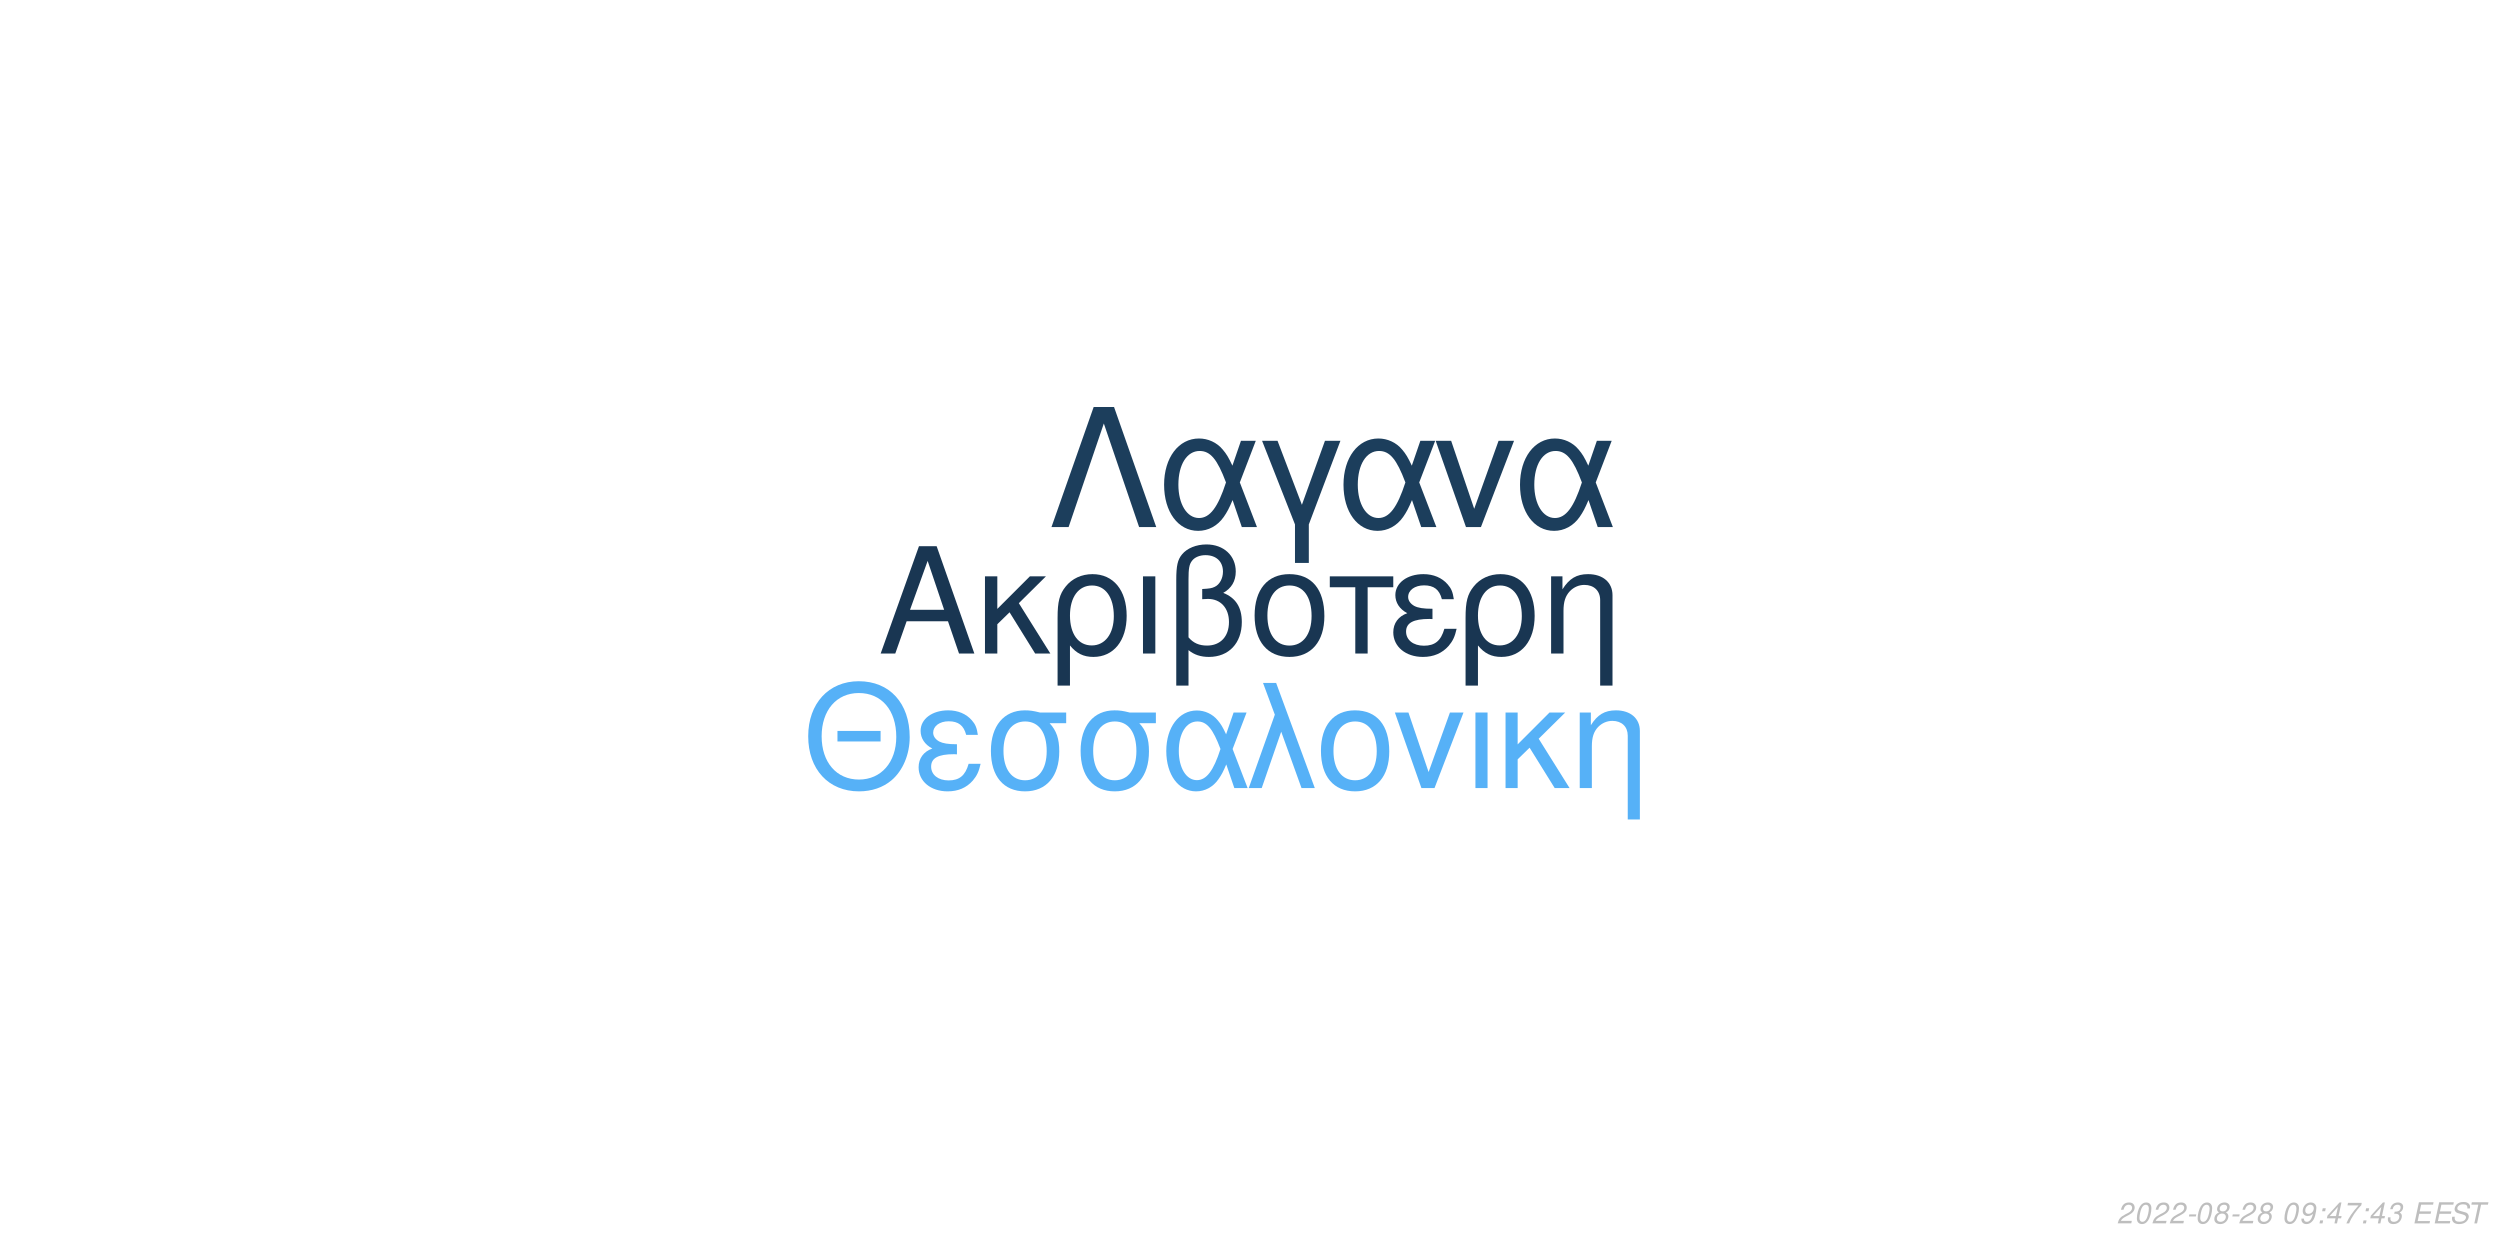
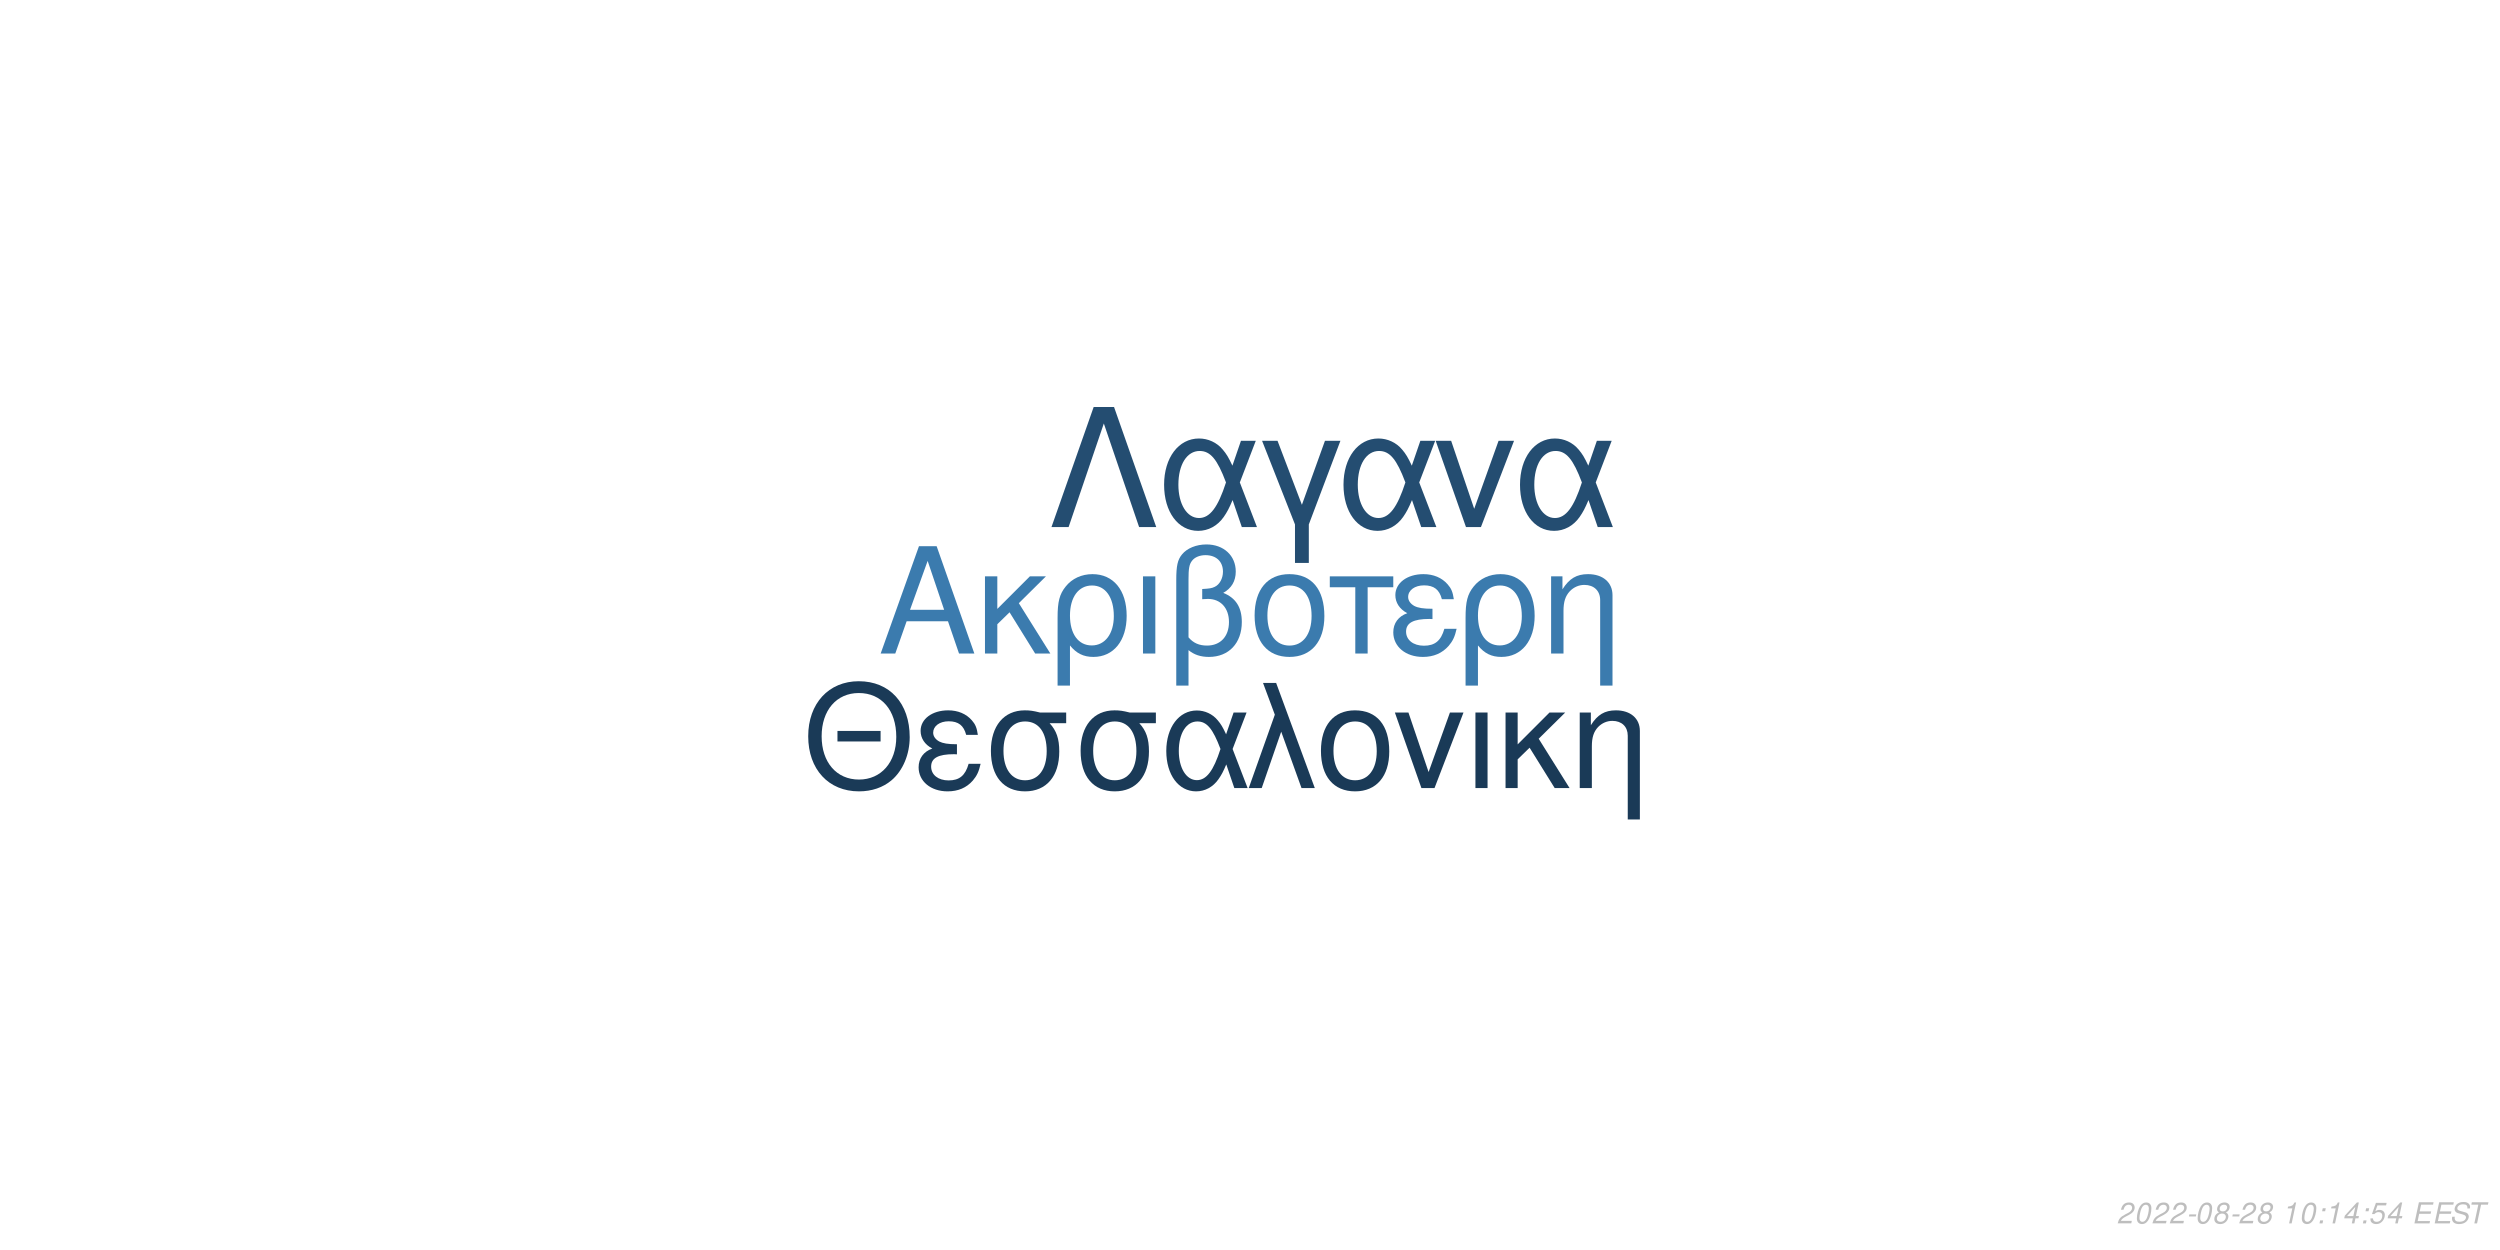
<svg xmlns="http://www.w3.org/2000/svg" xmlns:xlink="http://www.w3.org/1999/xlink" width="864pt" height="432pt" viewBox="0 0 864 432" version="1.1">
  <defs>
    <g>
      <symbol overflow="visible" id="glyph0-0">
        <path style="stroke:none;" d="" />
      </symbol>
      <symbol overflow="visible" id="glyph0-1">
        <path style="stroke:none;" d="M 24.125 -11.141 L 27.938 0 L 33.234 0 L 20.203 -37.094 L 14.094 -37.094 L 0.859 0 L 5.906 0 L 9.828 -11.141 Z M 22.797 -15.109 L 11 -15.109 L 17.094 -32.016 Z M 22.797 -15.109 " />
      </symbol>
      <symbol overflow="visible" id="glyph0-2">
        <path style="stroke:none;" d="M 7.172 -15.422 L 7.172 -26.672 L 2.906 -26.672 L 2.906 0 L 7.172 0 L 7.172 -10.125 L 11.406 -14.25 L 20.25 0 L 25.5 0 L 14.609 -17.406 L 23.969 -26.672 L 18.422 -26.672 Z M 7.172 -15.422 " />
      </symbol>
      <symbol overflow="visible" id="glyph0-3">
        <path style="stroke:none;" d="M 3 11.094 L 7.281 11.094 L 7.281 -2.797 C 9.516 -0.047 11.953 1.172 15.375 1.172 C 22.344 1.172 26.875 -4.422 26.875 -13.031 C 26.875 -21.891 22.297 -27.438 15.062 -27.438 C 11.297 -27.438 7.984 -25.906 5.797 -23.156 C 3.672 -20.516 3 -17.969 3 -12.359 Z M 14.906 -23.516 C 19.547 -23.516 22.438 -19.438 22.438 -12.922 C 22.438 -6.812 19.391 -2.797 14.812 -2.797 C 10.172 -2.797 7.281 -6.766 7.281 -13.125 C 7.281 -19.484 10.234 -23.516 14.906 -23.516 Z M 14.906 -23.516 " />
      </symbol>
      <symbol overflow="visible" id="glyph0-4">
        <path style="stroke:none;" d="M 3.516 0 L 7.781 0 L 7.781 -26.672 L 3.516 -26.672 Z M 3.516 0 " />
      </symbol>
      <symbol overflow="visible" id="glyph0-5">
        <path style="stroke:none;" d="M 4.016 11.094 L 8.25 11.094 L 8.25 -1.172 C 10.172 0.406 12.422 1.172 15.312 1.172 C 22.188 1.172 26.672 -3.609 26.672 -10.891 C 26.672 -15.984 24.578 -19.234 20.25 -20.969 C 23.109 -22.547 24.578 -25.031 24.578 -28.344 C 24.578 -33.844 20.406 -37.703 14.453 -37.703 C 10.938 -37.703 7.734 -36.391 6 -34.25 C 4.484 -32.422 4.016 -30.328 4.016 -25.391 Z M 8.25 -25.656 C 8.25 -29.359 8.5 -30.844 9.469 -32.062 C 10.375 -33.281 12.156 -34 14.094 -34 C 17.812 -34 20.156 -31.812 20.156 -28.297 C 20.156 -25.953 18.984 -23.812 17.297 -23.047 C 16.281 -22.547 15.469 -22.438 12.984 -22.297 L 12.984 -18.781 C 13.734 -18.828 14.344 -18.875 14.969 -18.875 C 19.344 -18.875 22.234 -15.719 22.234 -10.891 C 22.234 -5.906 19.281 -2.75 14.656 -2.75 C 11.953 -2.75 9.922 -3.609 8.25 -5.594 Z M 8.25 -25.656 " />
      </symbol>
      <symbol overflow="visible" id="glyph0-6">
        <path style="stroke:none;" d="M 14.094 -27.438 C 6.562 -27.438 2.094 -22.094 2.094 -13.125 C 2.094 -4.125 6.562 1.172 14.141 1.172 C 21.672 1.172 26.203 -4.172 26.203 -12.922 C 26.203 -22.188 21.828 -27.438 14.094 -27.438 Z M 14.141 -23.516 C 18.938 -23.516 21.781 -19.594 21.781 -12.984 C 21.781 -6.672 18.828 -2.75 14.141 -2.75 C 9.422 -2.75 6.516 -6.672 6.516 -13.125 C 6.516 -19.594 9.422 -23.516 14.141 -23.516 Z M 14.141 -23.516 " />
      </symbol>
      <symbol overflow="visible" id="glyph0-7">
        <path style="stroke:none;" d="M 7.891 0 L 12.156 0 L 12.156 -22.906 L 21.016 -22.906 L 21.016 -26.672 L -0.922 -26.672 L -0.922 -22.906 L 7.891 -22.906 Z M 7.891 0 " />
      </symbol>
      <symbol overflow="visible" id="glyph0-8">
        <path style="stroke:none;" d="M 14.562 -15.469 C 11.344 -15.469 9.562 -15.781 8.297 -16.438 C 6.922 -17.203 6.156 -18.328 6.156 -19.547 C 6.156 -21.891 8.453 -23.562 11.656 -23.562 C 15.062 -23.562 16.953 -22.094 17.812 -18.781 L 21.938 -18.781 C 21.578 -21.266 21.062 -22.5 19.797 -23.922 C 17.812 -26.203 14.906 -27.438 11.453 -27.438 C 5.797 -27.438 1.734 -24.375 1.734 -20.203 C 1.734 -17.609 3.156 -15.375 5.859 -13.938 C 2.797 -12.875 1.016 -10.484 1.016 -7.328 C 1.016 -2.391 5.297 1.172 11.25 1.172 C 14.969 1.172 17.906 -0.109 20.156 -2.641 C 21.578 -4.328 22.297 -5.797 22.906 -8.547 L 18.672 -8.547 C 17.5 -4.422 15.422 -2.703 11.609 -2.703 C 7.938 -2.703 5.438 -4.688 5.438 -7.578 C 5.438 -10.578 7.938 -11.953 13.484 -11.953 C 13.641 -11.953 14.094 -11.953 14.562 -11.906 Z M 14.562 -15.469 " />
      </symbol>
      <symbol overflow="visible" id="glyph0-9">
        <path style="stroke:none;" d="M 3.562 -26.672 L 3.562 0 L 7.844 0 L 7.844 -14.703 C 7.844 -17.906 8.5 -19.891 10.031 -21.531 C 11.406 -22.953 13.188 -23.719 15.062 -23.719 C 18.375 -23.719 20.516 -21.672 20.516 -18.469 L 20.516 11.094 L 24.781 11.094 L 24.781 -20.156 C 24.781 -24.578 21.469 -27.438 16.328 -27.438 C 12.359 -27.438 9.828 -25.906 7.484 -22.188 L 7.484 -26.672 Z M 3.562 -26.672 " />
      </symbol>
      <symbol overflow="visible" id="glyph1-0">
        <path style="stroke:none;" d="" />
      </symbol>
      <symbol overflow="visible" id="glyph1-1">
        <path style="stroke:none;" d="M 26.859 -19.734 L 11.953 -19.734 L 11.953 -16.094 L 26.859 -16.094 Z M 19.328 -36.922 C 8.922 -36.922 1.844 -29.25 1.844 -17.891 C 1.844 -6.484 8.875 1.141 19.391 1.141 C 23.812 1.141 27.703 -0.203 30.641 -2.688 C 34.578 -6.031 36.922 -11.656 36.922 -17.594 C 36.922 -29.297 30 -36.922 19.328 -36.922 Z M 19.328 -32.844 C 27.203 -32.844 32.281 -26.906 32.281 -17.688 C 32.281 -8.922 27.062 -2.938 19.391 -2.938 C 11.609 -2.938 6.484 -8.922 6.484 -17.891 C 6.484 -26.859 11.609 -32.844 19.328 -32.844 Z M 19.328 -32.844 " />
      </symbol>
      <symbol overflow="visible" id="glyph1-2">
        <path style="stroke:none;" d="M 14.25 -15.141 C 11.109 -15.141 9.375 -15.453 8.125 -16.094 C 6.781 -16.844 6.031 -17.938 6.031 -19.141 C 6.031 -21.422 8.266 -23.078 11.406 -23.078 C 14.75 -23.078 16.594 -21.625 17.438 -18.391 L 21.469 -18.391 C 21.125 -20.828 20.625 -22.031 19.391 -23.422 C 17.438 -25.656 14.594 -26.859 11.219 -26.859 C 5.688 -26.859 1.688 -23.875 1.688 -19.781 C 1.688 -17.234 3.094 -15.047 5.734 -13.656 C 2.734 -12.609 1 -10.266 1 -7.172 C 1 -2.344 5.188 1.141 11.016 1.141 C 14.656 1.141 17.547 -0.094 19.734 -2.594 C 21.125 -4.234 21.828 -5.688 22.422 -8.375 L 18.281 -8.375 C 17.141 -4.328 15.094 -2.641 11.359 -2.641 C 7.766 -2.641 5.328 -4.578 5.328 -7.422 C 5.328 -10.359 7.766 -11.703 13.203 -11.703 C 13.359 -11.703 13.797 -11.703 14.25 -11.656 Z M 14.25 -15.141 " />
      </symbol>
      <symbol overflow="visible" id="glyph1-3">
        <path style="stroke:none;" d="M 29 -26.109 L 19.938 -26.109 C 17.594 -26.703 16.438 -26.859 14.703 -26.859 C 7.469 -26.859 2.984 -21.469 2.984 -12.859 C 2.984 -4.031 7.375 1.141 14.797 1.141 C 22.172 1.141 26.609 -4.078 26.609 -12.656 C 26.609 -17.047 25.656 -19.828 23.266 -22.422 L 29 -22.422 Z M 14.797 -23.016 C 19.531 -23.016 22.266 -19.234 22.266 -12.75 C 22.266 -6.531 19.438 -2.688 14.797 -2.688 C 10.172 -2.688 7.328 -6.531 7.328 -12.859 C 7.328 -19.188 10.172 -23.016 14.797 -23.016 Z M 14.797 -23.016 " />
      </symbol>
      <symbol overflow="visible" id="glyph1-4">
        <path style="stroke:none;" d="M 29.344 -26.109 L 24.859 -26.109 L 22.266 -18.578 C 21.125 -21.031 20.484 -22.125 19.328 -23.469 C 17.547 -25.609 14.906 -26.812 12.156 -26.812 C 5.984 -26.812 1.594 -20.984 1.594 -12.812 C 1.594 -4.578 5.828 1.141 11.906 1.141 C 14.953 1.141 17.734 -0.344 19.625 -3.047 C 20.672 -4.531 21.281 -5.688 22.328 -8.172 L 25.109 0 L 29.703 0 L 24.516 -13.5 Z M 20.328 -13.5 C 17.891 -5.922 15.453 -2.734 12.156 -2.734 C 8.516 -2.734 5.922 -6.922 5.922 -12.812 C 5.922 -18.938 8.516 -23.016 12.359 -23.016 C 15.594 -23.016 17.688 -20.531 20.328 -13.5 Z M 20.328 -13.5 " />
      </symbol>
      <symbol overflow="visible" id="glyph1-5">
        <path style="stroke:none;" d="M 1.094 0 L 5.578 0 L 12.312 -19.484 L 19.328 0 L 23.922 0 L 10.562 -36.328 L 6.031 -36.328 L 10.109 -25.359 Z M 1.094 0 " />
      </symbol>
      <symbol overflow="visible" id="glyph1-6">
        <path style="stroke:none;" d="M 13.797 -26.859 C 6.422 -26.859 2.047 -21.625 2.047 -12.859 C 2.047 -4.031 6.422 1.141 13.859 1.141 C 21.234 1.141 25.656 -4.078 25.656 -12.656 C 25.656 -21.719 21.375 -26.859 13.797 -26.859 Z M 13.859 -23.016 C 18.531 -23.016 21.328 -19.188 21.328 -12.703 C 21.328 -6.531 18.438 -2.688 13.859 -2.688 C 9.219 -2.688 6.375 -6.531 6.375 -12.859 C 6.375 -19.188 9.219 -23.016 13.859 -23.016 Z M 13.859 -23.016 " />
      </symbol>
      <symbol overflow="visible" id="glyph1-7">
        <path style="stroke:none;" d="M 14.297 0 L 24.312 -26.109 L 19.625 -26.109 L 12.25 -5.531 L 5.281 -26.109 L 0.594 -26.109 L 9.766 0 Z M 14.297 0 " />
      </symbol>
      <symbol overflow="visible" id="glyph1-8">
        <path style="stroke:none;" d="M 3.438 0 L 7.625 0 L 7.625 -26.109 L 3.438 -26.109 Z M 3.438 0 " />
      </symbol>
      <symbol overflow="visible" id="glyph1-9">
        <path style="stroke:none;" d="M 7.031 -15.094 L 7.031 -26.109 L 2.844 -26.109 L 2.844 0 L 7.031 0 L 7.031 -9.922 L 11.156 -13.953 L 19.828 0 L 24.969 0 L 14.297 -17.047 L 23.469 -26.109 L 18.031 -26.109 Z M 7.031 -15.094 " />
      </symbol>
      <symbol overflow="visible" id="glyph1-10">
        <path style="stroke:none;" d="M 3.484 -26.109 L 3.484 0 L 7.672 0 L 7.672 -14.406 C 7.672 -17.547 8.328 -19.484 9.812 -21.078 C 11.156 -22.469 12.906 -23.219 14.75 -23.219 C 17.984 -23.219 20.078 -21.234 20.078 -18.094 L 20.078 10.859 L 24.266 10.859 L 24.266 -19.734 C 24.266 -24.062 21.031 -26.859 16 -26.859 C 12.109 -26.859 9.609 -25.359 7.328 -21.719 L 7.328 -26.109 Z M 3.484 -26.109 " />
      </symbol>
      <symbol overflow="visible" id="glyph2-0">
        <path style="stroke:none;" d="" />
      </symbol>
      <symbol overflow="visible" id="glyph2-1">
        <path style="stroke:none;" d="M 22.531 -41.484 L 15.484 -41.484 L 0.906 0 L 6.828 0 L 19 -35.797 L 31.188 0 L 37.109 0 Z M 22.531 -41.484 " />
      </symbol>
      <symbol overflow="visible" id="glyph2-2">
        <path style="stroke:none;" d="M 33.516 -29.812 L 28.391 -29.812 L 25.438 -21.219 C 24.125 -24.016 23.391 -25.266 22.078 -26.797 C 20.031 -29.25 17.016 -30.609 13.891 -30.609 C 6.828 -30.609 1.828 -23.953 1.828 -14.625 C 1.828 -5.234 6.656 1.312 13.594 1.312 C 17.078 1.312 20.266 -0.391 22.422 -3.469 C 23.609 -5.172 24.297 -6.484 25.5 -9.328 L 28.688 0 L 33.922 0 L 28 -15.422 Z M 23.219 -15.422 C 20.422 -6.766 17.641 -3.125 13.891 -3.125 C 9.734 -3.125 6.766 -7.906 6.766 -14.625 C 6.766 -21.625 9.734 -26.297 14.109 -26.297 C 17.812 -26.297 20.203 -23.453 23.219 -15.422 Z M 23.219 -15.422 " />
      </symbol>
      <symbol overflow="visible" id="glyph2-3">
        <path style="stroke:none;" d="M 12.062 12.406 L 16.844 12.406 L 16.844 -0.906 L 27.766 -29.812 L 22.422 -29.812 L 14.453 -7.688 L 6.031 -29.812 L 0.688 -29.812 L 12.062 -0.906 Z M 12.062 12.406 " />
      </symbol>
      <symbol overflow="visible" id="glyph2-4">
        <path style="stroke:none;" d="M 16.328 0 L 27.766 -29.812 L 22.422 -29.812 L 14 -6.312 L 6.031 -29.812 L 0.688 -29.812 L 11.156 0 Z M 16.328 0 " />
      </symbol>
      <symbol overflow="visible" id="glyph3-0">
        <path style="stroke:none;" d="" />
      </symbol>
      <symbol overflow="visible" id="glyph3-1">
        <path style="stroke:none;" d="M 5.234 -0.875 L 1.469 -0.875 C 1.641 -1.375 2.203 -1.891 3.109 -2.344 L 4.234 -2.938 C 5.562 -3.625 6.219 -4.469 6.219 -5.484 C 6.219 -5.938 6.062 -6.359 5.797 -6.656 C 5.469 -7.047 4.984 -7.234 4.312 -7.234 C 2.766 -7.234 1.891 -6.453 1.484 -4.734 L 2.375 -4.734 C 2.484 -5.188 2.609 -5.484 2.797 -5.75 C 3.094 -6.203 3.609 -6.453 4.188 -6.453 C 4.891 -6.453 5.344 -6.031 5.344 -5.375 C 5.344 -4.703 4.859 -4.094 4.016 -3.656 L 2.984 -3.125 C 1.234 -2.188 0.797 -1.656 0.344 -0.016 L 5.047 -0.016 Z M 5.234 -0.875 " />
      </symbol>
      <symbol overflow="visible" id="glyph3-2">
        <path style="stroke:none;" d="M 4.203 -7.234 C 3.375 -7.234 2.688 -6.812 2.125 -5.984 C 1.484 -5.047 0.984 -3.188 0.984 -1.734 C 0.984 -1.109 1.172 -0.562 1.484 -0.266 C 1.797 0.047 2.281 0.234 2.766 0.234 C 3.625 0.234 4.281 -0.156 4.859 -1.016 C 5.516 -1.953 6 -3.797 6 -5.266 C 6 -6.5 5.328 -7.234 4.203 -7.234 Z M 4.094 -6.453 C 4.734 -6.453 5.125 -5.984 5.125 -5.156 C 5.125 -4.203 4.781 -2.625 4.406 -1.812 C 3.984 -0.938 3.516 -0.547 2.875 -0.547 C 2.25 -0.547 1.875 -1.031 1.875 -1.828 C 1.875 -2.797 2.203 -4.344 2.594 -5.203 C 2.984 -6.047 3.453 -6.453 4.094 -6.453 Z M 4.094 -6.453 " />
      </symbol>
      <symbol overflow="visible" id="glyph3-3">
        <path style="stroke:none;" d="M 3.516 -3.125 L 1.125 -3.125 L 0.969 -2.406 L 3.359 -2.406 Z M 3.516 -3.125 " />
      </symbol>
      <symbol overflow="visible" id="glyph3-4">
        <path style="stroke:none;" d="M 4.766 -3.797 C 5.078 -3.969 5.234 -4.078 5.438 -4.234 C 5.812 -4.594 6.062 -5.172 6.062 -5.734 C 6.062 -6.625 5.344 -7.234 4.266 -7.234 C 2.812 -7.234 1.703 -6.219 1.703 -4.875 C 1.703 -4.406 1.875 -4.125 2.359 -3.812 C 1.297 -3.312 0.75 -2.516 0.75 -1.469 C 0.75 -0.438 1.547 0.234 2.812 0.234 C 3.656 0.234 4.359 -0.094 4.938 -0.734 C 5.359 -1.234 5.609 -1.859 5.609 -2.438 C 5.609 -3.047 5.312 -3.516 4.766 -3.797 Z M 4.109 -6.453 C 4.797 -6.453 5.188 -6.125 5.188 -5.578 C 5.188 -5.266 5.062 -4.922 4.859 -4.672 C 4.562 -4.312 4.188 -4.156 3.656 -4.156 C 2.984 -4.156 2.594 -4.453 2.594 -4.984 C 2.594 -5.859 3.203 -6.453 4.109 -6.453 Z M 3.453 -3.406 C 4.234 -3.406 4.734 -2.984 4.734 -2.312 C 4.734 -1.312 3.922 -0.547 2.875 -0.547 C 2.125 -0.547 1.625 -0.969 1.625 -1.625 C 1.625 -2.609 2.438 -3.406 3.453 -3.406 Z M 3.453 -3.406 " />
      </symbol>
      <symbol overflow="visible" id="glyph3-5">
        <path style="stroke:none;" d="" />
      </symbol>
      <symbol overflow="visible" id="glyph3-6">
-         <path style="stroke:none;" d="M 0.844 -1.656 C 0.844 -1.547 0.844 -1.438 0.844 -1.375 C 0.844 -0.406 1.531 0.234 2.578 0.234 C 3.203 0.234 3.766 0.016 4.297 -0.438 C 4.938 -1 5.312 -1.656 5.594 -2.719 C 5.844 -3.672 6.016 -4.766 6.016 -5.375 C 6.016 -5.844 5.844 -6.328 5.547 -6.656 C 5.203 -7.031 4.703 -7.234 4.062 -7.234 C 2.516 -7.234 1.297 -5.938 1.297 -4.266 C 1.297 -3.203 1.984 -2.547 3.047 -2.547 C 3.484 -2.547 3.953 -2.672 4.281 -2.891 C 4.406 -2.984 4.547 -3.078 4.828 -3.344 C 4.438 -1.484 3.703 -0.547 2.703 -0.547 C 2.109 -0.547 1.719 -0.938 1.719 -1.547 L 1.719 -1.656 Z M 3.953 -6.453 C 4.625 -6.453 5.141 -5.953 5.141 -5.281 C 5.141 -4.188 4.312 -3.312 3.297 -3.312 C 2.594 -3.312 2.172 -3.734 2.172 -4.453 C 2.172 -5.562 2.984 -6.453 3.953 -6.453 Z M 3.953 -6.453 " />
+         <path style="stroke:none;" d="M 3.703 -5.188 L 2.594 0 L 3.469 0 L 5.016 -7.234 L 4.438 -7.234 C 3.906 -6.156 3.688 -6.016 2.234 -5.812 L 2.109 -5.188 Z M 3.703 -5.188 " />
      </symbol>
      <symbol overflow="visible" id="glyph3-7">
        <path style="stroke:none;" d="M 2.359 -1.031 L 1.312 -1.031 L 1.094 0 L 2.141 0 Z M 3.266 -5.234 L 2.219 -5.234 L 2 -4.203 L 3.047 -4.203 Z M 3.266 -5.234 " />
      </symbol>
      <symbol overflow="visible" id="glyph3-8">
        <path style="stroke:none;" d="M 3.625 -1.75 L 3.266 0 L 4.141 0 L 4.516 -1.75 L 5.562 -1.75 L 5.734 -2.531 L 4.688 -2.531 L 5.688 -7.234 L 5.016 -7.234 L 0.844 -2.672 L 0.641 -1.75 Z M 3.797 -2.531 L 1.594 -2.531 L 4.469 -5.703 Z M 3.797 -2.531 " />
      </symbol>
      <symbol overflow="visible" id="glyph3-9">
-         <path style="stroke:none;" d="M 6.703 -7.094 L 1.953 -7.094 L 1.766 -6.219 L 5.594 -6.219 C 3.344 -3.688 2.266 -2.109 1.375 0 L 2.344 0 C 3.031 -1.906 4.828 -4.594 6.547 -6.281 Z M 6.703 -7.094 " />
+         <path style="stroke:none;" d="M 6.297 -7.094 L 2.594 -7.094 L 1.234 -3.234 L 2.047 -3.234 C 2.656 -3.766 2.938 -3.906 3.531 -3.906 C 4.328 -3.906 4.797 -3.453 4.797 -2.688 C 4.797 -1.438 3.969 -0.547 2.828 -0.547 C 2.031 -0.547 1.609 -0.938 1.578 -1.734 L 0.703 -1.734 L 0.703 -1.516 C 0.703 -0.938 0.844 -0.547 1.188 -0.266 C 1.562 0.062 2.078 0.234 2.703 0.234 C 3.656 0.234 4.391 -0.156 4.984 -0.922 C 5.422 -1.5 5.672 -2.234 5.672 -2.953 C 5.672 -4 4.938 -4.672 3.812 -4.672 C 3.328 -4.672 2.906 -4.547 2.406 -4.234 L 3.109 -6.219 L 6.109 -6.219 Z M 6.297 -7.094 " />
      </symbol>
      <symbol overflow="visible" id="glyph3-10">
-         <path style="stroke:none;" d="M 2.922 -3.312 C 3.125 -3.344 3.234 -3.344 3.375 -3.344 C 4.203 -3.344 4.688 -3 4.688 -2.406 C 4.688 -1.312 3.906 -0.547 2.781 -0.547 C 2.047 -0.547 1.594 -0.938 1.594 -1.562 C 1.594 -1.719 1.609 -1.844 1.656 -2.094 L 0.766 -2.094 C 0.734 -1.797 0.719 -1.641 0.719 -1.469 C 0.719 -0.375 1.406 0.234 2.641 0.234 C 3.547 0.234 4.297 -0.078 4.812 -0.656 C 5.266 -1.156 5.562 -1.875 5.562 -2.547 C 5.562 -3.125 5.344 -3.453 4.797 -3.734 C 5.641 -4.234 6.016 -4.844 6.016 -5.734 C 6.016 -6.656 5.312 -7.234 4.203 -7.234 C 3.375 -7.234 2.672 -6.938 2.188 -6.375 C 1.891 -6.031 1.703 -5.641 1.516 -4.906 L 2.391 -4.906 C 2.5 -5.359 2.594 -5.594 2.734 -5.812 C 3.047 -6.234 3.516 -6.453 4.078 -6.453 C 4.734 -6.453 5.141 -6.125 5.141 -5.578 C 5.141 -5.188 5.016 -4.797 4.797 -4.547 C 4.516 -4.234 4 -4.062 3.266 -4.062 L 3.078 -4.062 Z M 2.922 -3.312 " />
+         <path style="stroke:none;" d="M 2.547 -3.312 L 6.5 -3.312 L 6.688 -4.141 L 2.719 -4.141 L 3.219 -6.469 L 7.344 -6.469 L 7.516 -7.297 L 2.453 -7.297 L 0.906 0 L 6.125 0 L 6.297 -0.812 L 2.016 -0.812 Z M 2.547 -3.312 " />
      </symbol>
      <symbol overflow="visible" id="glyph3-11">
-         <path style="stroke:none;" d="M 2.547 -3.312 L 6.5 -3.312 L 6.688 -4.141 L 2.719 -4.141 L 3.219 -6.469 L 7.344 -6.469 L 7.516 -7.297 L 2.453 -7.297 L 0.906 0 L 6.125 0 L 6.297 -0.812 L 2.016 -0.812 Z M 2.547 -3.312 " />
+         <path style="stroke:none;" d="M 7.062 -5.156 C 7.125 -5.438 7.141 -5.562 7.141 -5.703 C 7.141 -6.156 6.938 -6.594 6.594 -6.891 C 6.188 -7.25 5.656 -7.406 4.875 -7.406 C 3.844 -7.406 3.047 -7.125 2.5 -6.562 C 2.094 -6.141 1.781 -5.438 1.781 -4.922 C 1.781 -4.297 2.219 -3.766 2.891 -3.562 L 4.594 -3.094 C 5.406 -2.859 5.734 -2.578 5.734 -2.094 C 5.734 -1.781 5.547 -1.406 5.266 -1.141 C 4.844 -0.766 4.266 -0.578 3.453 -0.578 C 2.328 -0.578 1.812 -0.984 1.812 -1.906 C 1.812 -2.047 1.812 -2.125 1.844 -2.312 L 0.984 -2.312 C 0.906 -2.062 0.891 -1.906 0.891 -1.688 C 0.891 -0.484 1.797 0.234 3.297 0.234 C 4.359 0.234 5.234 -0.062 5.812 -0.609 C 6.344 -1.078 6.688 -1.797 6.688 -2.375 C 6.688 -2.641 6.609 -2.906 6.453 -3.156 C 6.234 -3.5 5.938 -3.703 5.469 -3.828 L 3.75 -4.312 C 2.984 -4.547 2.734 -4.734 2.734 -5.188 C 2.734 -5.547 2.875 -5.844 3.188 -6.109 C 3.547 -6.438 4.031 -6.594 4.703 -6.594 C 5.266 -6.594 5.688 -6.484 5.906 -6.297 C 6.094 -6.125 6.219 -5.797 6.219 -5.516 C 6.219 -5.422 6.203 -5.344 6.188 -5.156 Z M 7.062 -5.156 " />
      </symbol>
      <symbol overflow="visible" id="glyph3-12">
-         <path style="stroke:none;" d="M 7.062 -5.156 C 7.125 -5.438 7.141 -5.562 7.141 -5.703 C 7.141 -6.156 6.938 -6.594 6.594 -6.891 C 6.188 -7.25 5.656 -7.406 4.875 -7.406 C 3.844 -7.406 3.047 -7.125 2.5 -6.562 C 2.094 -6.141 1.781 -5.438 1.781 -4.922 C 1.781 -4.297 2.219 -3.766 2.891 -3.562 L 4.594 -3.094 C 5.406 -2.859 5.734 -2.578 5.734 -2.094 C 5.734 -1.781 5.547 -1.406 5.266 -1.141 C 4.844 -0.766 4.266 -0.578 3.453 -0.578 C 2.328 -0.578 1.812 -0.984 1.812 -1.906 C 1.812 -2.047 1.812 -2.125 1.844 -2.312 L 0.984 -2.312 C 0.906 -2.062 0.891 -1.906 0.891 -1.688 C 0.891 -0.484 1.797 0.234 3.297 0.234 C 4.359 0.234 5.234 -0.062 5.812 -0.609 C 6.344 -1.078 6.688 -1.797 6.688 -2.375 C 6.688 -2.641 6.609 -2.906 6.453 -3.156 C 6.234 -3.5 5.938 -3.703 5.469 -3.828 L 3.75 -4.312 C 2.984 -4.547 2.734 -4.734 2.734 -5.188 C 2.734 -5.547 2.875 -5.844 3.188 -6.109 C 3.547 -6.438 4.031 -6.594 4.703 -6.594 C 5.266 -6.594 5.688 -6.484 5.906 -6.297 C 6.094 -6.125 6.219 -5.797 6.219 -5.516 C 6.219 -5.422 6.203 -5.344 6.188 -5.156 Z M 7.062 -5.156 " />
-       </symbol>
-       <symbol overflow="visible" id="glyph3-13">
        <path style="stroke:none;" d="M 4.938 -6.469 L 7.312 -6.469 L 7.484 -7.297 L 1.75 -7.297 L 1.578 -6.469 L 3.984 -6.469 L 2.609 0 L 3.547 0 Z M 4.938 -6.469 " />
      </symbol>
    </g>
  </defs>
  <g id="surface1">
    <rect x="0" y="0" width="864" height="432" style="fill:rgb(100%,100%,100%);fill-opacity:1;stroke:none;" />
-     <g style="fill:rgb(9.804%,21.176%,32.157%);fill-opacity:1;">
+     <g style="fill:rgb(23.137%,48.235%,68.235%);fill-opacity:1;">
      <use xlink:href="#glyph0-1" x="303.5" y="225.861" />
      <use xlink:href="#glyph0-2" x="337.5" y="225.861" />
      <use xlink:href="#glyph0-3" x="362.5" y="225.861" />
      <use xlink:href="#glyph0-4" x="391.5" y="225.861" />
      <use xlink:href="#glyph0-5" x="402.5" y="225.861" />
      <use xlink:href="#glyph0-6" x="431.5" y="225.861" />
      <use xlink:href="#glyph0-7" x="460.5" y="225.861" />
      <use xlink:href="#glyph0-8" x="480.5" y="225.861" />
      <use xlink:href="#glyph0-3" x="503.5" y="225.861" />
      <use xlink:href="#glyph0-9" x="532.5" y="225.861" />
    </g>
-     <g style="fill:rgb(33.725%,69.412%,96.863%);fill-opacity:1;">
+     <g style="fill:rgb(10.196%,22.745%,34.118%);fill-opacity:1;">
      <use xlink:href="#glyph1-1" x="277.473" y="272.354" />
      <use xlink:href="#glyph1-2" x="316.473" y="272.354" />
      <use xlink:href="#glyph1-3" x="339.473" y="272.354" />
      <use xlink:href="#glyph1-3" x="370.473" y="272.354" />
      <use xlink:href="#glyph1-4" x="401.473" y="272.354" />
      <use xlink:href="#glyph1-5" x="430.473" y="272.354" />
      <use xlink:href="#glyph1-6" x="454.473" y="272.354" />
      <use xlink:href="#glyph1-7" x="481.473" y="272.354" />
      <use xlink:href="#glyph1-8" x="506.473" y="272.354" />
      <use xlink:href="#glyph1-9" x="517.473" y="272.354" />
      <use xlink:href="#glyph1-10" x="542.473" y="272.354" />
    </g>
-     <g style="fill:rgb(10.98%,24.314%,36.078%);fill-opacity:1;">
+     <g style="fill:rgb(14.118%,30.196%,44.314%);fill-opacity:1;">
      <use xlink:href="#glyph2-1" x="362.484" y="182.152" />
      <use xlink:href="#glyph2-2" x="400.484" y="182.152" />
      <use xlink:href="#glyph2-3" x="435.484" y="182.152" />
      <use xlink:href="#glyph2-2" x="462.484" y="182.152" />
      <use xlink:href="#glyph2-4" x="495.484" y="182.152" />
      <use xlink:href="#glyph2-2" x="523.484" y="182.152" />
    </g>
    <g style="fill:rgb(74.51%,74.51%,74.51%);fill-opacity:1;">
      <use xlink:href="#glyph3-1" x="731.52" y="422.81" />
      <use xlink:href="#glyph3-2" x="737.52" y="422.81" />
      <use xlink:href="#glyph3-1" x="743.52" y="422.81" />
      <use xlink:href="#glyph3-1" x="749.52" y="422.81" />
      <use xlink:href="#glyph3-3" x="755.52" y="422.81" />
      <use xlink:href="#glyph3-2" x="758.52" y="422.81" />
      <use xlink:href="#glyph3-4" x="764.52" y="422.81" />
      <use xlink:href="#glyph3-3" x="770.52" y="422.81" />
      <use xlink:href="#glyph3-1" x="773.52" y="422.81" />
      <use xlink:href="#glyph3-4" x="779.52" y="422.81" />
      <use xlink:href="#glyph3-5" x="785.52" y="422.81" />
-       <use xlink:href="#glyph3-2" x="788.52" y="422.81" />
-       <use xlink:href="#glyph3-6" x="794.52" y="422.81" />
+       <use xlink:href="#glyph3-6" x="788.52" y="422.81" />
+       <use xlink:href="#glyph3-2" x="794.52" y="422.81" />
      <use xlink:href="#glyph3-7" x="800.52" y="422.81" />
-       <use xlink:href="#glyph3-8" x="803.52" y="422.81" />
-       <use xlink:href="#glyph3-9" x="809.52" y="422.81" />
+       <use xlink:href="#glyph3-6" x="803.52" y="422.81" />
+       <use xlink:href="#glyph3-8" x="809.52" y="422.81" />
      <use xlink:href="#glyph3-7" x="815.52" y="422.81" />
-       <use xlink:href="#glyph3-8" x="818.52" y="422.81" />
-       <use xlink:href="#glyph3-10" x="824.52" y="422.81" />
+       <use xlink:href="#glyph3-9" x="818.52" y="422.81" />
+       <use xlink:href="#glyph3-8" x="824.52" y="422.81" />
      <use xlink:href="#glyph3-5" x="830.52" y="422.81" />
-       <use xlink:href="#glyph3-11" x="833.52" y="422.81" />
-       <use xlink:href="#glyph3-11" x="840.52" y="422.81" />
-       <use xlink:href="#glyph3-12" x="846.52" y="422.81" />
-       <use xlink:href="#glyph3-13" x="852.52" y="422.81" />
+       <use xlink:href="#glyph3-10" x="833.52" y="422.81" />
+       <use xlink:href="#glyph3-10" x="840.52" y="422.81" />
+       <use xlink:href="#glyph3-11" x="846.52" y="422.81" />
+       <use xlink:href="#glyph3-12" x="852.52" y="422.81" />
    </g>
  </g>
</svg>
